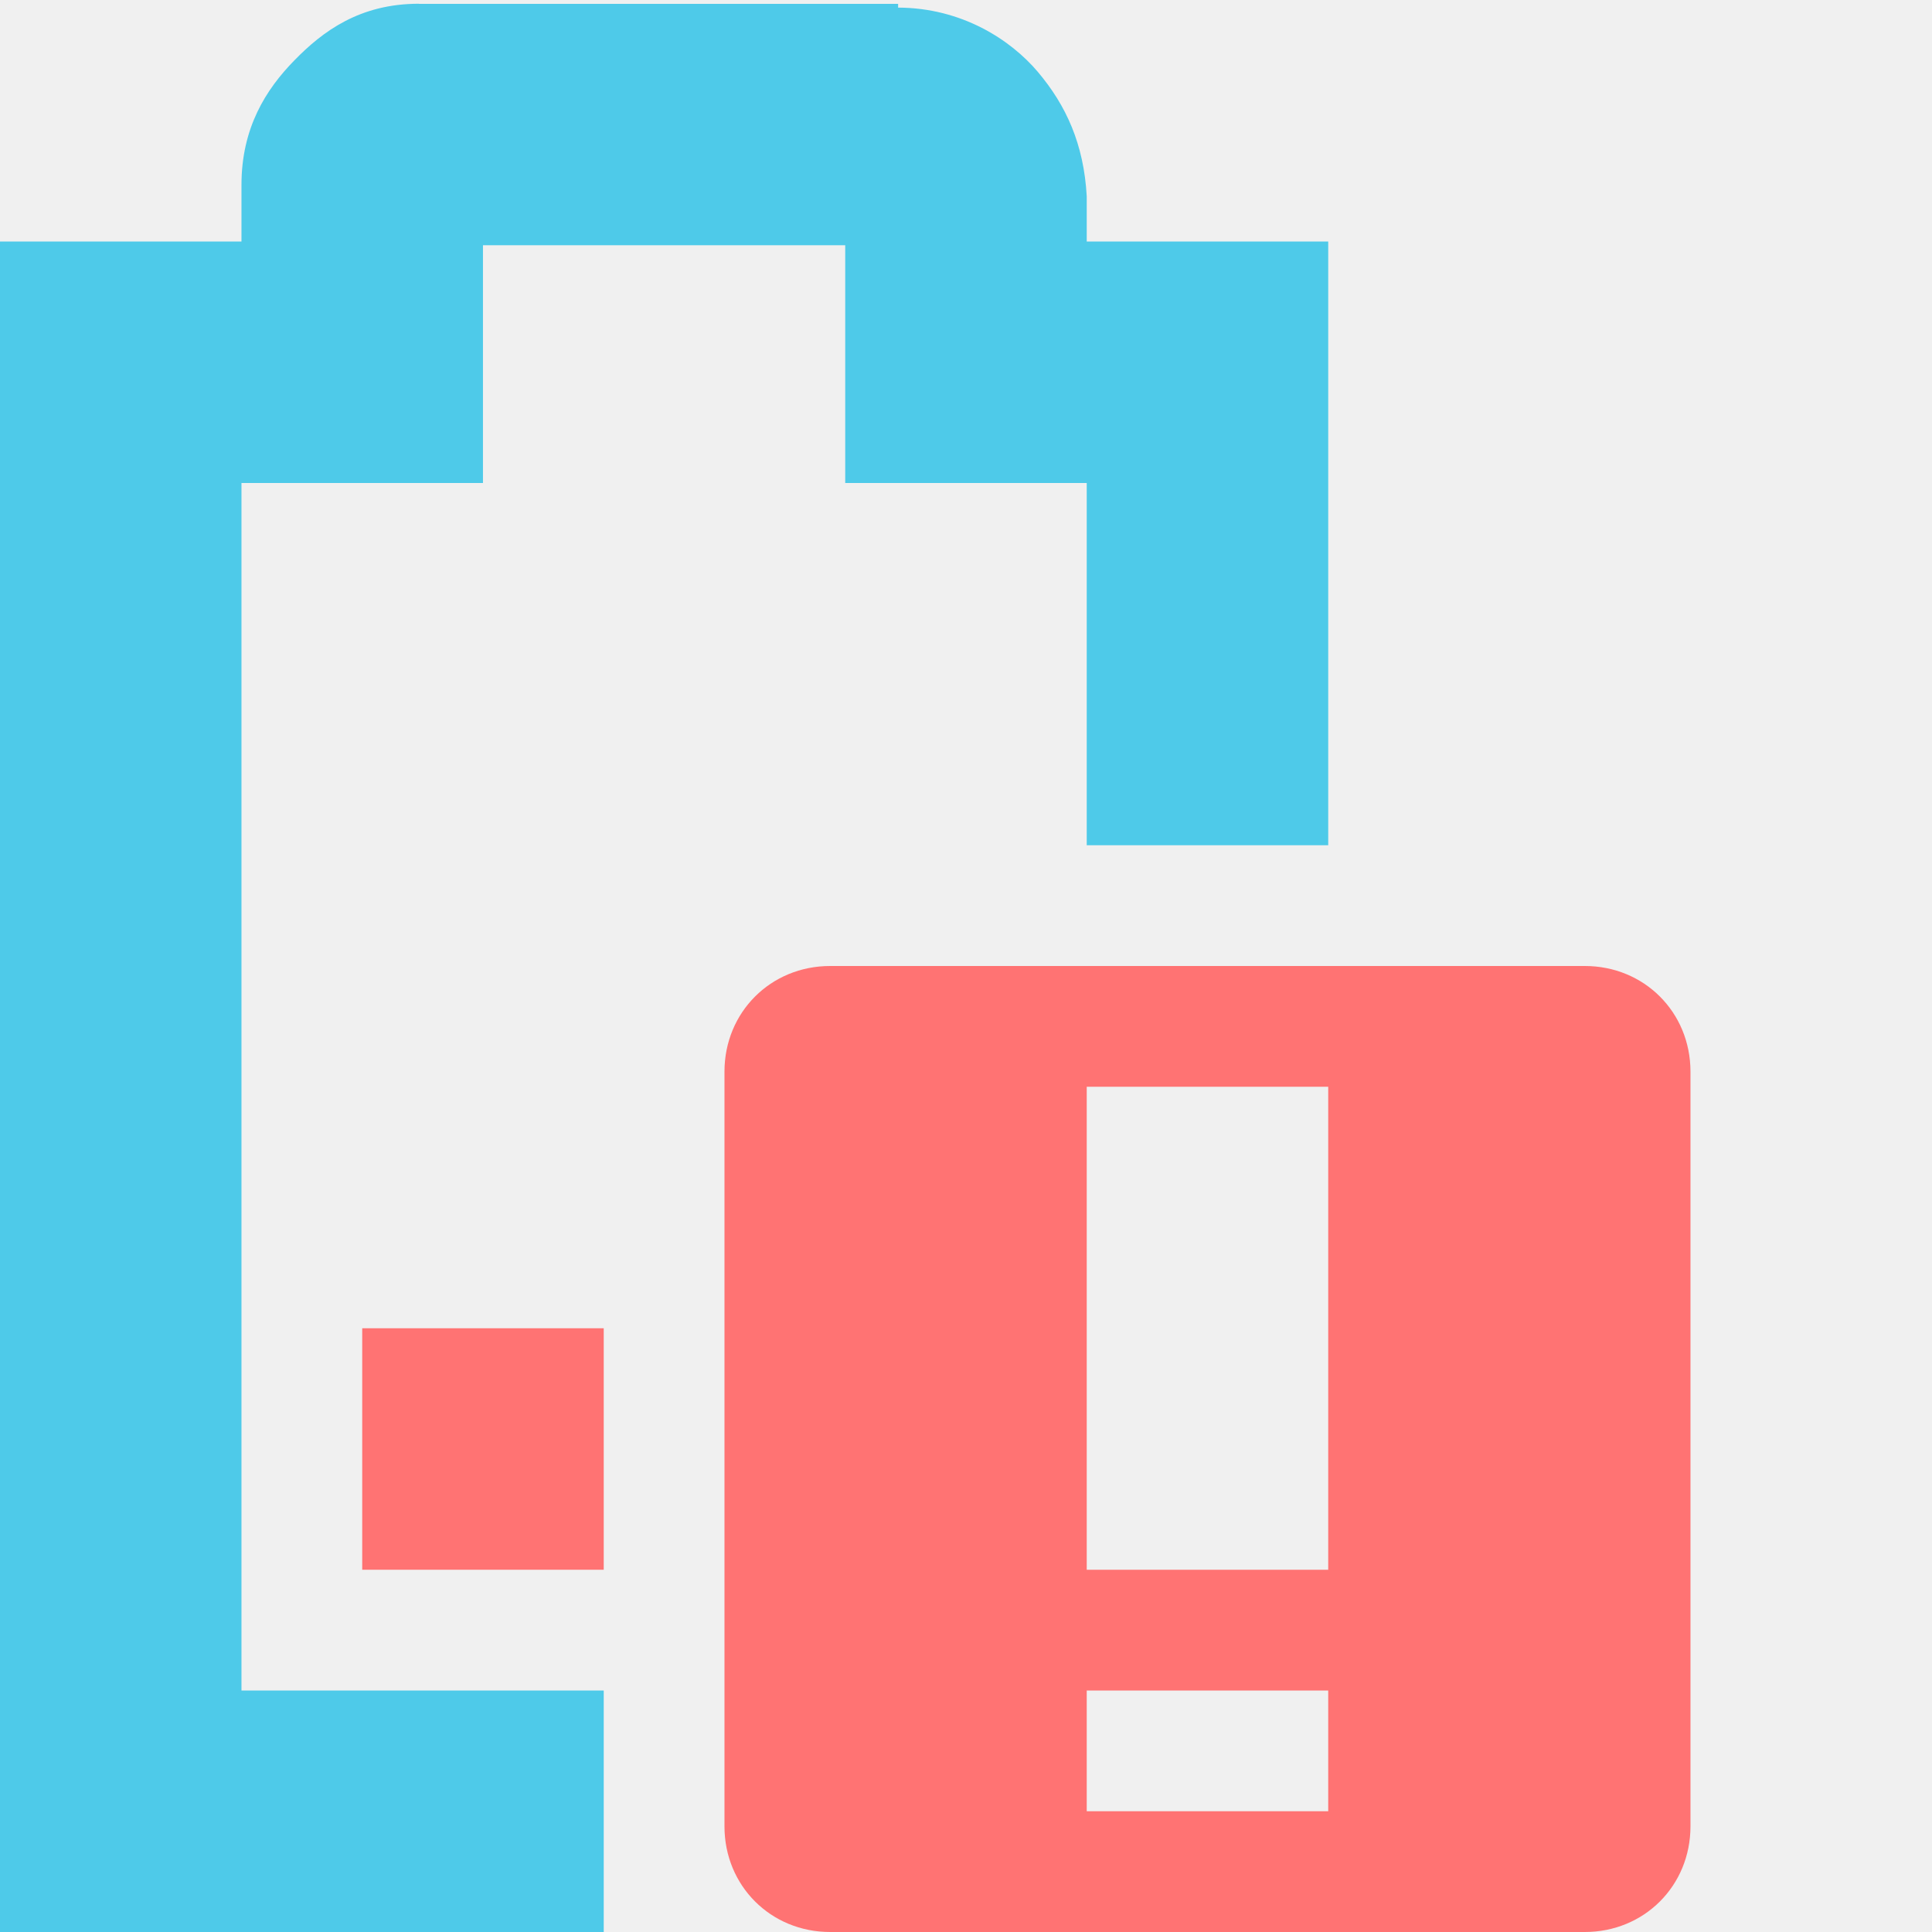
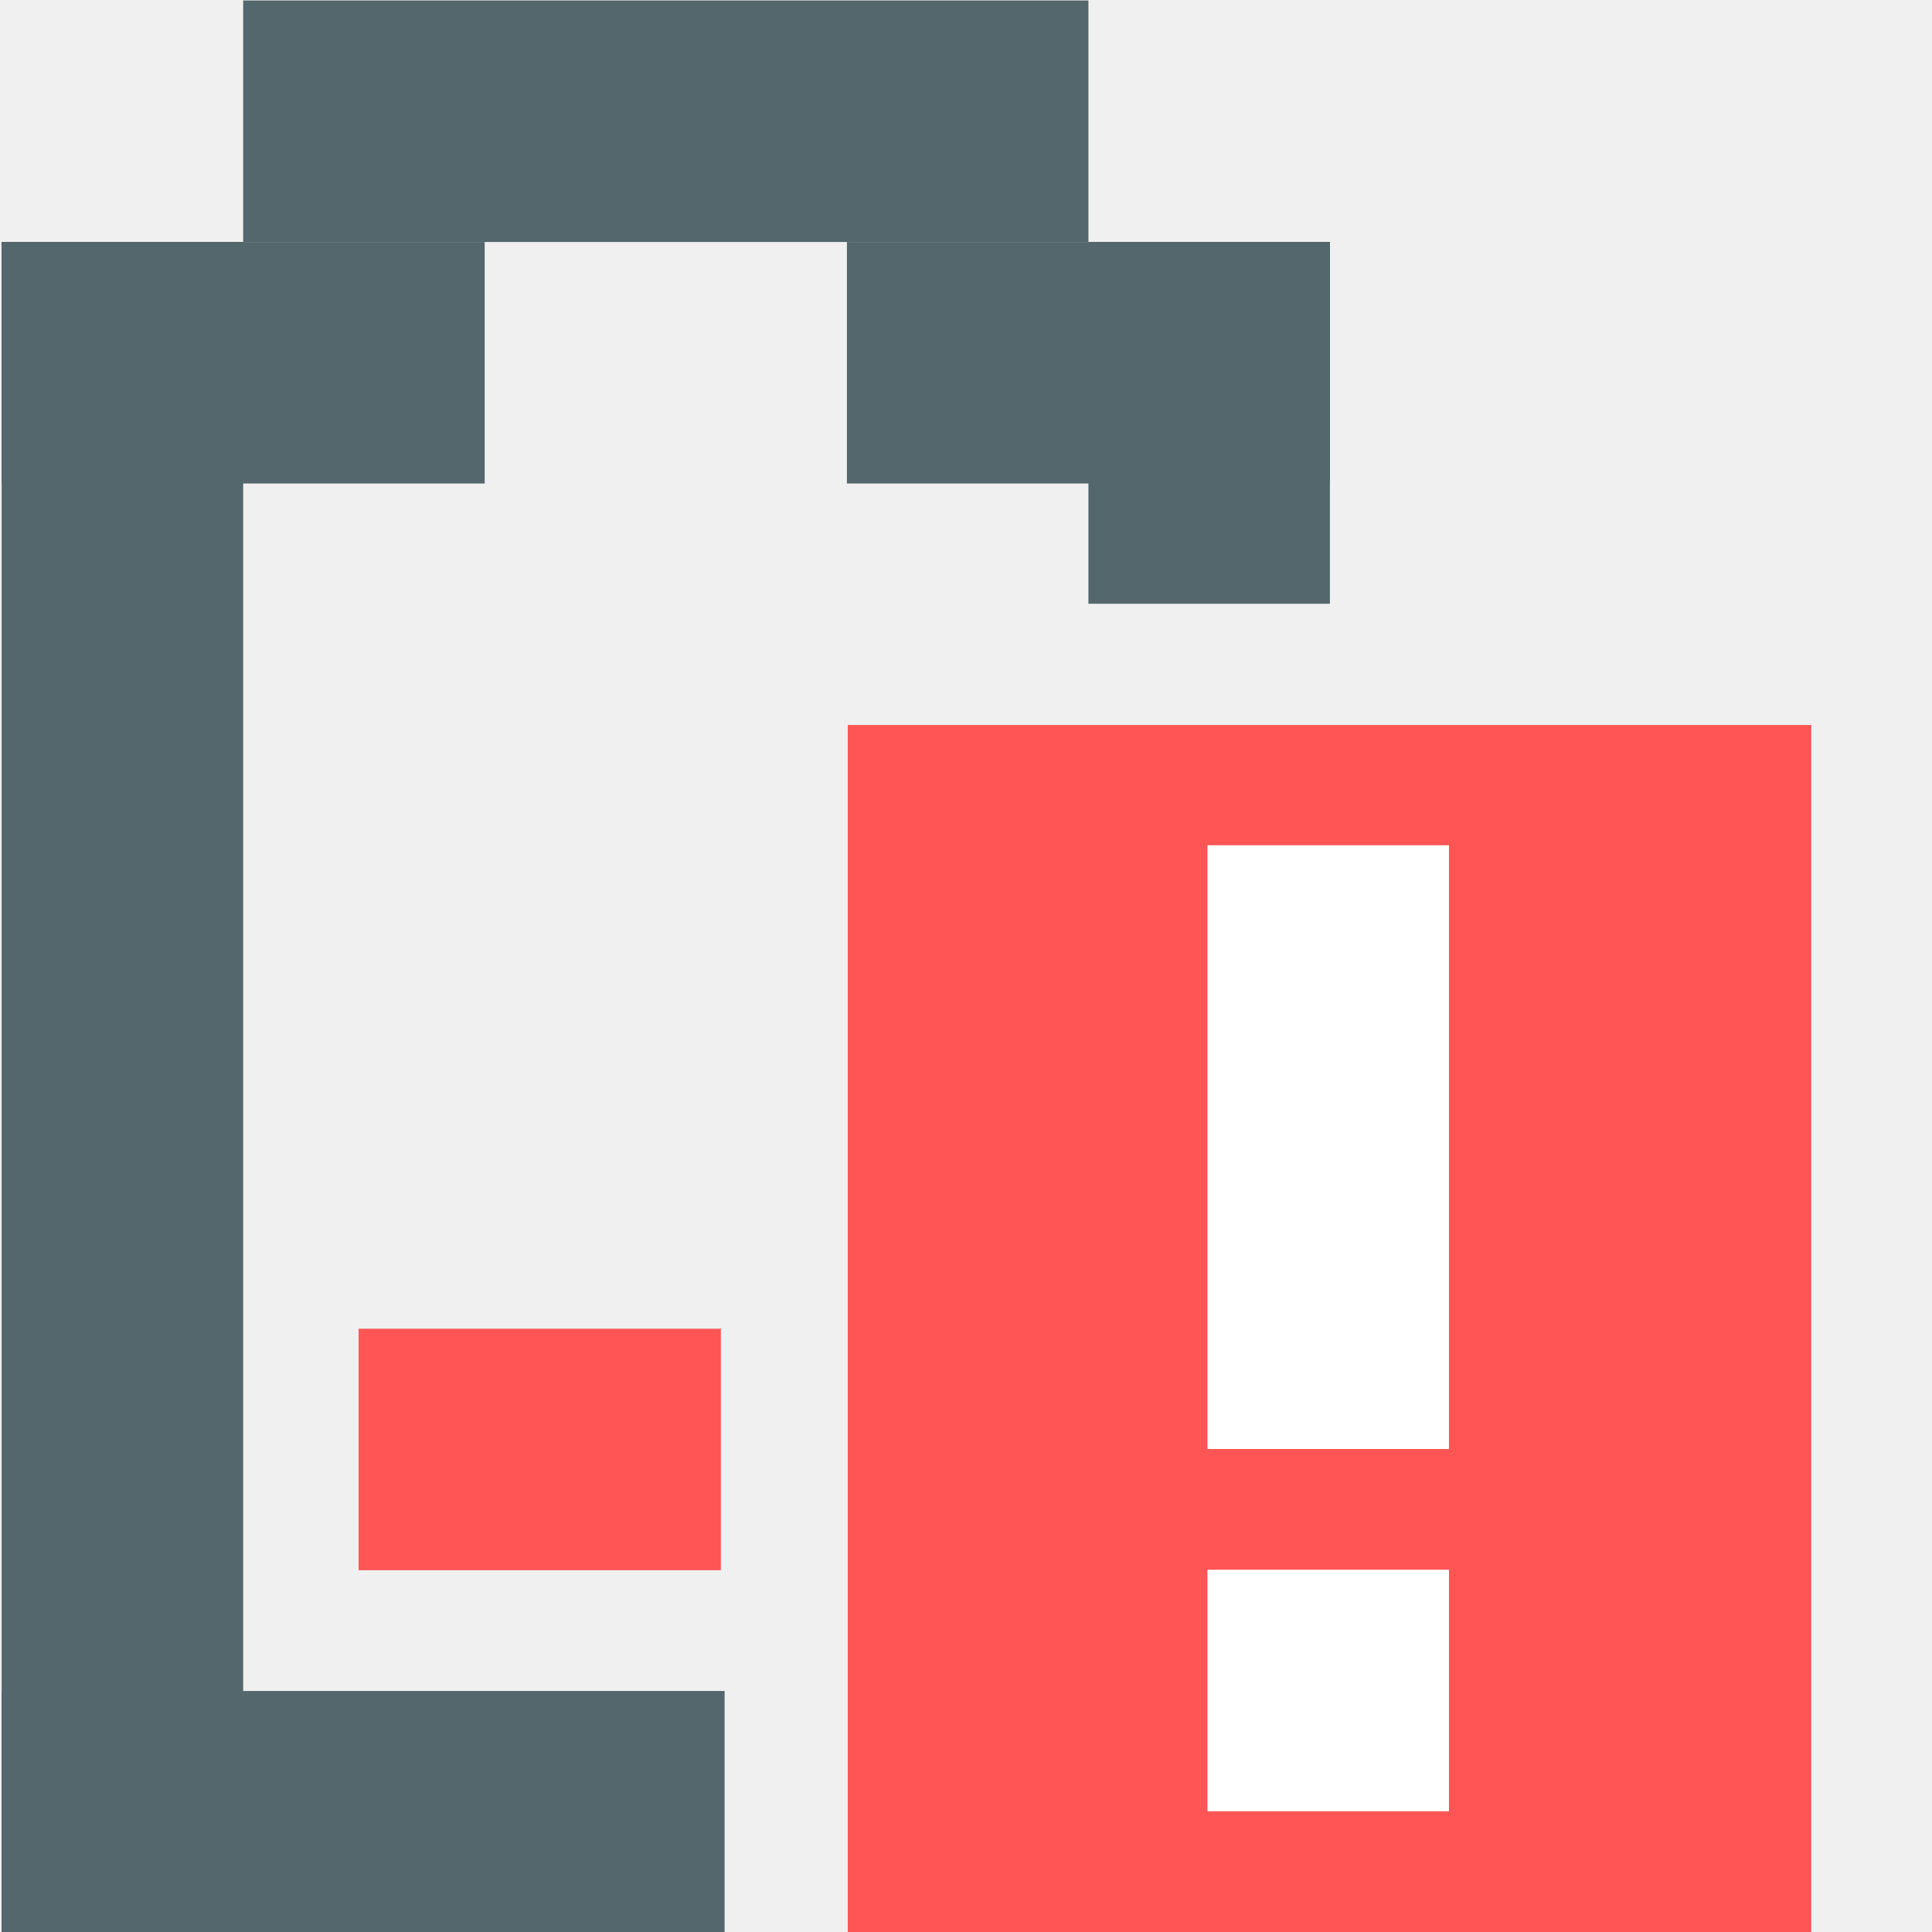
<svg xmlns="http://www.w3.org/2000/svg" id="svg7384" version="1.1" height="16" width="16">
  <defs id="defs7386" />
  <g transform="translate(-101.0002,-217)" id="layer9" style="display:inline">
-     <path class="error" d="m 104,228 0,2 2,0 0,-2 -2,1e-5 z" id="rect6060-0" style="fill:#ff7373;fill-opacity:1;stroke:none;display:inline" />
-     <path d="m 104.469,217.031 c -0.49,0 -0.796,0.228 -1.031,0.469 -0.235,0.24 -0.438,0.558 -0.438,1.031 l 0,0.469 -1,0 -1,0 0,1 0,12 0,1 1,0 4,0 0,-2 -3,0 0,-10 1,0 1,0 0,-1 0,-0.969 3,0 0,0.969 0,1 1,0 1,0 0,3 2,0 0,-4 0,-1 -1,0 -1,0 0,-0.344 0,-0.031 c -0.024,-0.431 -0.17,-0.752 -0.406,-1.031 -0.224,-0.264 -0.627,-0.529 -1.156,-0.531 l 0,-0.031 -0.062,0 -3.906,0 z" id="path6062-4" style="font-size:medium;font-style:normal;font-variant:normal;font-weight:normal;font-stretch:normal;text-indent:0;text-align:start;text-decoration:none;line-height:normal;letter-spacing:normal;word-spacing:normal;text-transform:none;direction:ltr;block-progression:tb;writing-mode:lr-tb;text-anchor:start;baseline-shift:baseline;color:#bebebe;fill:#4ecae9;fill-opacity:1;stroke:none;stroke-width:2;marker:none;visibility:visible;display:inline;overflow:visible;enable-background:accumulate;font-family:Sans;-inkscape-font-specification:Sans" />
-     <path class="warning" d="m 107.875,225 c -0.492,0 -0.875,0.383 -0.875,0.875 l 0,6.25 c 0,0.492 0.383,0.875 0.875,0.875 l 6.25,0 c 0.492,0 0.875,-0.383 0.875,-0.875 l 0,-6.25 c 0,-0.492 -0.383,-0.875 -0.875,-0.875 l -6.25,0 z m 2.125,1 2,0 0,4 -2,0 0,-4 z m 0,5 2,0 0,1 -2,0 0,-1 z" id="rect6718-3" style="color:#bebebe;fill:#ff7373;fill-opacity:1;fill-rule:nonzero;stroke:none;stroke-width:2;marker:none;visibility:visible;display:inline;overflow:visible" />
+     <path class="error" d="m 132.019,220.752 v 2 h 2 v -2 z" id="rect6060-0" style="display:inline;fill:#ff7373;fill-opacity:1;stroke:none" />
+     <path d="m 132.488,209.783 c -0.49,0 -0.796,0.228 -1.031,0.469 -0.235,0.24 -0.438,0.558 -0.438,1.031 v 0.469 h -1 -1 v 1 12 1 h 1 4 v -2 h -3 v -10 h 1 1 v -1 -0.969 h 3 v 0.969 1 h 1 1 v 3 h 2 v -4 -1 h -1 -1 v -0.344 -0.031 c -0.024,-0.431 -0.17,-0.752 -0.406,-1.031 -0.224,-0.264 -0.627,-0.529 -1.156,-0.531 v -0.031 h -0.062 -3.906 z" id="path6062-4" style="color:#bebebe;font-style:normal;font-variant:normal;font-weight:normal;font-stretch:normal;font-size:medium;line-height:normal;font-family:Sans;-inkscape-font-specification:Sans;text-indent:0;text-align:start;text-decoration:none;text-decoration-line:none;letter-spacing:normal;word-spacing:normal;text-transform:none;writing-mode:lr-tb;direction:ltr;baseline-shift:baseline;text-anchor:start;display:inline;overflow:visible;visibility:visible;fill:#4ecae9;fill-opacity:1;stroke:none;stroke-width:2;marker:none;enable-background:accumulate" />
+     <path class="warning" d="m 135.894,217.752 c -0.492,0 -0.875,0.383 -0.875,0.875 v 6.25 c 0,0.492 0.383,0.875 0.875,0.875 h 6.25 c 0.492,0 0.875,-0.383 0.875,-0.875 v -6.25 c 0,-0.492 -0.383,-0.875 -0.875,-0.875 z m 2.125,1 h 2 v 4 h -2 z m 0,5 h 2 v 1 h -2 z" id="rect6718-3" style="color:#bebebe;display:inline;overflow:visible;visibility:visible;fill:#ff7373;fill-opacity:1;fill-rule:nonzero;stroke:none;stroke-width:2;marker:none" />
+     <path class="error" d="m 103.97,228.004 v 2 h 3 v -2 z" id="path6306" style="display:inline;fill:#ff5555;fill-opacity:1;stroke:none" />
+     <rect style="display:inline;opacity:1;fill:#53676c;fill-opacity:1;stroke:none;stroke-width:0.113;stroke-linecap:round;stroke-linejoin:round;stroke-miterlimit:4;stroke-dasharray:none;stroke-opacity:1;paint-order:fill markers stroke" id="rect860" width="4" height="2" x="101.014" y="219.004" />
+     <rect style="display:inline;opacity:1;fill:#53676c;fill-opacity:1;stroke:none;stroke-width:0.149;stroke-linecap:round;stroke-linejoin:round;stroke-miterlimit:4;stroke-dasharray:none;stroke-opacity:1;paint-order:fill markers stroke" id="rect860-3" width="7" height="2" x="103.014" y="217.004" />
+     <rect style="display:inline;opacity:1;fill:#53676c;fill-opacity:1;stroke:none;stroke-width:0.113;stroke-linecap:round;stroke-linejoin:round;stroke-miterlimit:4;stroke-dasharray:none;stroke-opacity:1;paint-order:fill markers stroke" id="rect860-3-6" width="4" height="2" x="108.014" y="219.004" />
+     <rect style="display:inline;opacity:1;fill:#53676c;fill-opacity:1;stroke:none;stroke-width:0.211;stroke-linecap:round;stroke-linejoin:round;stroke-miterlimit:4;stroke-dasharray:none;stroke-opacity:1;paint-order:fill markers stroke" id="rect860-7" width="14" height="2" x="219.004" y="-103.014" transform="rotate(90)" />
+     <rect style="display:inline;opacity:1;fill:#53676c;fill-opacity:1;stroke:none;stroke-width:0.138;stroke-linecap:round;stroke-linejoin:round;stroke-miterlimit:4;stroke-dasharray:none;stroke-opacity:1;paint-order:fill markers stroke" id="rect860-5" width="5.987" height="2" x="101.014" y="231.004" />
+     <rect style="display:inline;opacity:1;fill:#53676c;fill-opacity:1;stroke:none;stroke-width:0.098;stroke-linecap:round;stroke-linejoin:round;stroke-miterlimit:4;stroke-dasharray:none;stroke-opacity:1;paint-order:fill markers stroke" id="rect860-7-3" width="2.996" height="2" x="219.004" y="-112.014" transform="rotate(90)" />
+     <rect style="display:inline;opacity:1;fill:#53676c;fill-opacity:1;stroke:none;stroke-width:0.04;stroke-linecap:round;stroke-linejoin:round;stroke-miterlimit:4;stroke-dasharray:none;stroke-opacity:1;paint-order:fill markers stroke" id="rect860-7-3-5-9" width="1" height="1" x="227.35" y="-124.998" transform="rotate(90)" />
+     <rect style="display:inline;opacity:1;fill:#53676c;fill-opacity:1;stroke:none;stroke-width:0.04;stroke-linecap:round;stroke-linejoin:round;stroke-miterlimit:4;stroke-dasharray:none;stroke-opacity:1;paint-order:fill markers stroke" id="rect860-7-3-5-1" width="1" height="1" x="228.35" y="-123.998" transform="rotate(90)" />
+     <rect style="display:inline;opacity:1;fill:#53676c;fill-opacity:1;stroke:none;stroke-width:0.04;stroke-linecap:round;stroke-linejoin:round;stroke-miterlimit:4;stroke-dasharray:none;stroke-opacity:1;paint-order:fill markers stroke" id="rect860-7-3-5-27" width="1" height="1" x="229.35" y="-122.998" transform="rotate(90)" />
+     <rect style="display:inline;opacity:1;fill:#53676c;fill-opacity:1;stroke:none;stroke-width:0.04;stroke-linecap:round;stroke-linejoin:round;stroke-miterlimit:4;stroke-dasharray:none;stroke-opacity:1;paint-order:fill markers stroke" id="rect860-7-3-5-0" width="1" height="1" x="230.35" y="-121.998" transform="rotate(90)" />
+     <rect style="display:inline;opacity:1;fill:#53676c;fill-opacity:1;stroke:none;stroke-width:0.04;stroke-linecap:round;stroke-linejoin:round;stroke-miterlimit:4;stroke-dasharray:none;stroke-opacity:1;paint-order:fill markers stroke" id="rect860-7-3-5-93" width="1" height="1" x="231.35" y="-120.998" transform="rotate(90)" />
+     <rect style="display:inline;opacity:1;fill:#53676c;fill-opacity:1;stroke:none;stroke-width:0.04;stroke-linecap:round;stroke-linejoin:round;stroke-miterlimit:4;stroke-dasharray:none;stroke-opacity:1;paint-order:fill markers stroke" id="rect860-7-3-5-60" width="1" height="1" x="231.35" y="-121.998" transform="rotate(90)" />
+     <rect style="display:inline;opacity:1;fill:#53676c;fill-opacity:1;stroke:none;stroke-width:0.04;stroke-linecap:round;stroke-linejoin:round;stroke-miterlimit:4;stroke-dasharray:none;stroke-opacity:1;paint-order:fill markers stroke" id="rect860-7-3-5-62" width="1" height="1" x="231.35" y="-122.998" transform="rotate(90)" />
+     <rect style="display:inline;opacity:1;fill:#53676c;fill-opacity:1;stroke:none;stroke-width:0.04;stroke-linecap:round;stroke-linejoin:round;stroke-miterlimit:4;stroke-dasharray:none;stroke-opacity:1;paint-order:fill markers stroke" id="rect860-7-3-5-61" width="1" height="1" x="231.35" y="-123.998" transform="rotate(90)" />
+     <rect style="display:inline;opacity:1;fill:#53676c;fill-opacity:1;stroke:none;stroke-width:0.04;stroke-linecap:round;stroke-linejoin:round;stroke-miterlimit:4;stroke-dasharray:none;stroke-opacity:1;paint-order:fill markers stroke" id="rect860-7-3-5-7" width="1" height="1" x="231.35" y="-125.998" transform="rotate(90)" />
+     <rect style="display:inline;opacity:1;fill:#53676c;fill-opacity:1;stroke:none;stroke-width:0.04;stroke-linecap:round;stroke-linejoin:round;stroke-miterlimit:4;stroke-dasharray:none;stroke-opacity:1;paint-order:fill markers stroke" id="rect860-7-3-5-92" width="1" height="1" x="232.35" y="-124.998" transform="rotate(90)" />
+     <rect style="display:inline;opacity:1;fill:#53676c;fill-opacity:1;stroke:none;stroke-width:0.04;stroke-linecap:round;stroke-linejoin:round;stroke-miterlimit:4;stroke-dasharray:none;stroke-opacity:1;paint-order:fill markers stroke" id="rect860-7-3-5-02" width="1" height="1" x="233.35" y="-123.998" transform="rotate(90)" />
+     <rect style="display:inline;opacity:1;fill:#53676c;fill-opacity:1;stroke:none;stroke-width:0.04;stroke-linecap:round;stroke-linejoin:round;stroke-miterlimit:4;stroke-dasharray:none;stroke-opacity:1;paint-order:fill markers stroke" id="rect860-7-3-5-3" width="1" height="1" x="234.35" y="-122.998" transform="rotate(90)" />
+     <rect style="display:inline;opacity:1;fill:#53676c;fill-opacity:1;stroke:none;stroke-width:0.04;stroke-linecap:round;stroke-linejoin:round;stroke-miterlimit:4;stroke-dasharray:none;stroke-opacity:1;paint-order:fill markers stroke" id="rect860-7-3-5-75" width="1" height="1" x="231.35" y="-126.998" transform="rotate(90)" />
+     <rect style="display:inline;opacity:1;fill:#53676c;fill-opacity:1;stroke:none;stroke-width:0.04;stroke-linecap:round;stroke-linejoin:round;stroke-miterlimit:4;stroke-dasharray:none;stroke-opacity:1;paint-order:fill markers stroke" id="rect860-7-3-5-89" width="1" height="1" x="230.35" y="-125.998" transform="rotate(90)" />
+     <rect style="display:inline;opacity:1;fill:#53676c;fill-opacity:1;stroke:none;stroke-width:0.04;stroke-linecap:round;stroke-linejoin:round;stroke-miterlimit:4;stroke-dasharray:none;stroke-opacity:1;paint-order:fill markers stroke" id="rect860-7-3-5-73" width="1" height="1" x="230.35" y="-124.998" transform="rotate(90)" />
+     <rect style="display:inline;opacity:1;fill:#53676c;fill-opacity:1;stroke:none;stroke-width:0.04;stroke-linecap:round;stroke-linejoin:round;stroke-miterlimit:4;stroke-dasharray:none;stroke-opacity:1;paint-order:fill markers stroke" id="rect860-7-3-5-612" width="1" height="1" x="230.35" y="-123.998" transform="rotate(90)" />
+     <rect style="display:inline;opacity:1;fill:#53676c;fill-opacity:1;stroke:none;stroke-width:0.04;stroke-linecap:round;stroke-linejoin:round;stroke-miterlimit:4;stroke-dasharray:none;stroke-opacity:1;paint-order:fill markers stroke" id="rect860-7-3-5-931" width="1" height="1" x="230.35" y="-122.998" transform="rotate(90)" />
+     <rect style="display:inline;opacity:1;fill:#53676c;fill-opacity:1;stroke:none;stroke-width:0.04;stroke-linecap:round;stroke-linejoin:round;stroke-miterlimit:4;stroke-dasharray:none;stroke-opacity:1;paint-order:fill markers stroke" id="rect860-7-3-5-94" width="1" height="1" x="229.35" y="-123.998" transform="rotate(90)" />
+     <rect style="display:inline;opacity:1;fill:#53676c;fill-opacity:1;stroke:none;stroke-width:0.04;stroke-linecap:round;stroke-linejoin:round;stroke-miterlimit:4;stroke-dasharray:none;stroke-opacity:1;paint-order:fill markers stroke" id="rect860-7-3-5-78" width="1" height="1" x="228.35" y="-124.998" transform="rotate(90)" />
+     <rect style="display:inline;opacity:1;fill:#53676c;fill-opacity:1;stroke:none;stroke-width:0.04;stroke-linecap:round;stroke-linejoin:round;stroke-miterlimit:4;stroke-dasharray:none;stroke-opacity:1;paint-order:fill markers stroke" id="rect860-7-3-5-4" width="1" height="1" x="227.35" y="-125.998" transform="rotate(90)" />
+     <rect style="display:inline;opacity:1;fill:#53676c;fill-opacity:1;stroke:none;stroke-width:0.04;stroke-linecap:round;stroke-linejoin:round;stroke-miterlimit:4;stroke-dasharray:none;stroke-opacity:1;paint-order:fill markers stroke" id="rect860-7-3-5-5" width="1" height="1" x="232.35" y="-125.998" transform="rotate(90)" />
+     <rect style="display:inline;opacity:1;fill:#53676c;fill-opacity:1;stroke:none;stroke-width:0.04;stroke-linecap:round;stroke-linejoin:round;stroke-miterlimit:4;stroke-dasharray:none;stroke-opacity:1;paint-order:fill markers stroke" id="rect860-7-3-5-03" width="1" height="1" x="233.35" y="-124.998" transform="rotate(90)" />
+     <rect style="display:inline;opacity:1;fill:#53676c;fill-opacity:1;stroke:none;stroke-width:0.04;stroke-linecap:round;stroke-linejoin:round;stroke-miterlimit:4;stroke-dasharray:none;stroke-opacity:1;paint-order:fill markers stroke" id="rect860-7-3-5-610" width="1" height="1" x="234.35" y="-123.998" transform="rotate(90)" />
+     <rect style="display:inline;opacity:1;fill:#53676c;fill-opacity:1;stroke:none;stroke-width:0.04;stroke-linecap:round;stroke-linejoin:round;stroke-miterlimit:4;stroke-dasharray:none;stroke-opacity:1;paint-order:fill markers stroke" id="rect860-7-3-5-89-6" width="1" height="1" x="230.35" y="-126.998" transform="rotate(90)" />
+     <rect style="display:inline;opacity:1;fill:#53676c;fill-opacity:1;stroke:none;stroke-width:0.04;stroke-linecap:round;stroke-linejoin:round;stroke-miterlimit:4;stroke-dasharray:none;stroke-opacity:1;paint-order:fill markers stroke" id="rect860-7-3-5-89-3" width="1" height="1" x="230.35" y="-127.998" transform="rotate(90)" />
+     <rect style="display:inline;opacity:1;fill:#53676c;fill-opacity:1;stroke:none;stroke-width:0.04;stroke-linecap:round;stroke-linejoin:round;stroke-miterlimit:4;stroke-dasharray:none;stroke-opacity:1;paint-order:fill markers stroke" id="rect860-7-3-5-7-3" width="1" height="1" x="231.35" y="-124.998" transform="rotate(90)" />
+     <rect style="opacity:1;fill:#ff5555;fill-opacity:1;stroke:none;stroke-width:0.142;stroke-linecap:round;stroke-linejoin:round;stroke-miterlimit:4;stroke-dasharray:none;stroke-opacity:1;paint-order:fill markers stroke" id="rect1087" width="7.979" height="9.996" x="108.021" y="223.004" />
+     <path class="error" d="m 119,223 v 2 h 3 v -2 z" id="path6306-2" style="display:inline;fill:#ff5555;fill-opacity:1;stroke:none" />
+     <rect style="opacity:1;fill:#ffffff;fill-opacity:1;stroke:none;stroke-width:0.146;stroke-linecap:round;stroke-linejoin:round;stroke-miterlimit:4;stroke-dasharray:none;stroke-opacity:1;paint-order:fill markers stroke" id="rect1095" width="2" height="5" x="111" y="224" />
+     <rect style="opacity:1;fill:#ffffff;fill-opacity:1;stroke:none;stroke-width:0.163;stroke-linecap:round;stroke-linejoin:round;stroke-miterlimit:4;stroke-dasharray:none;stroke-opacity:1;paint-order:fill markers stroke" id="rect1097" width="2" height="2" x="111" y="230" />
  </g>
  <g transform="translate(-101.0002,-217)" id="layer10" />
  <g transform="translate(-101.0002,-217)" id="layer11" />
  <g transform="translate(-101.0002,-217)" id="layer12" />
  <g transform="translate(-101.0002,-217)" id="layer13" />
  <g transform="translate(-101.0002,-217)" id="layer14" />
  <g transform="translate(-101.0002,-217)" id="layer15" style="display:inline" />
  <g transform="translate(-101.0002,-217)" id="g4953" style="display:inline" />
</svg>
